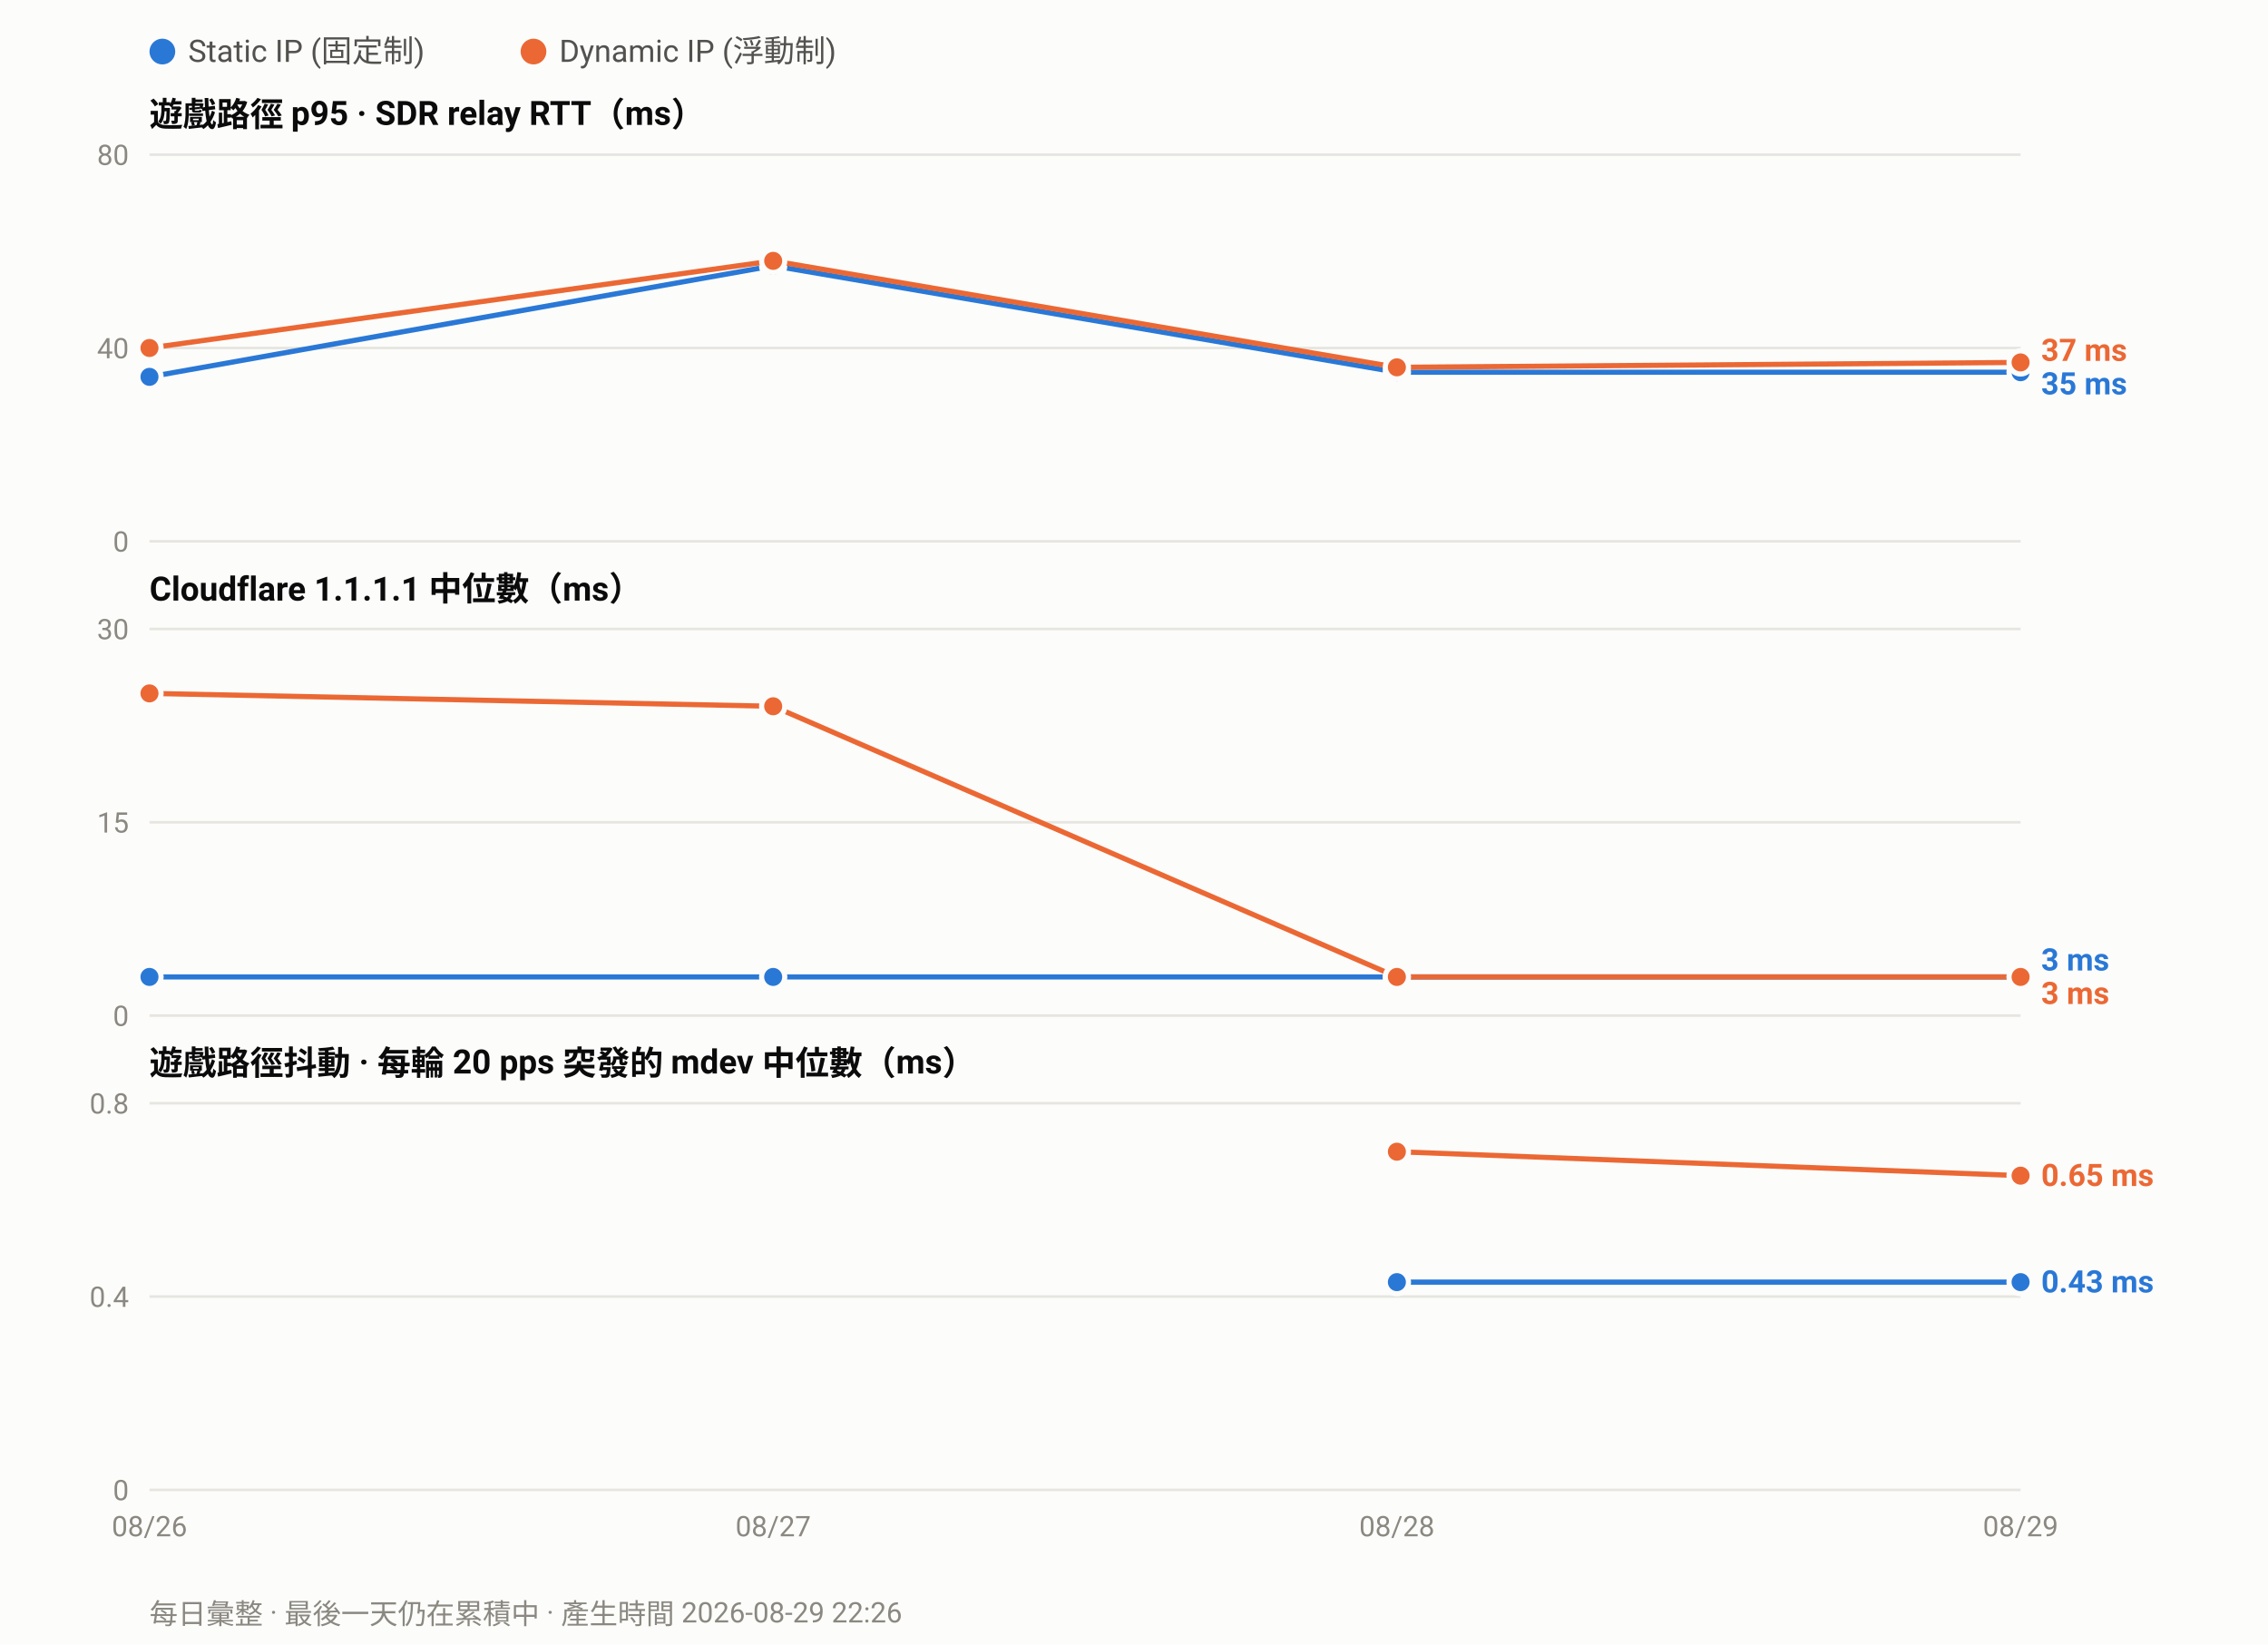
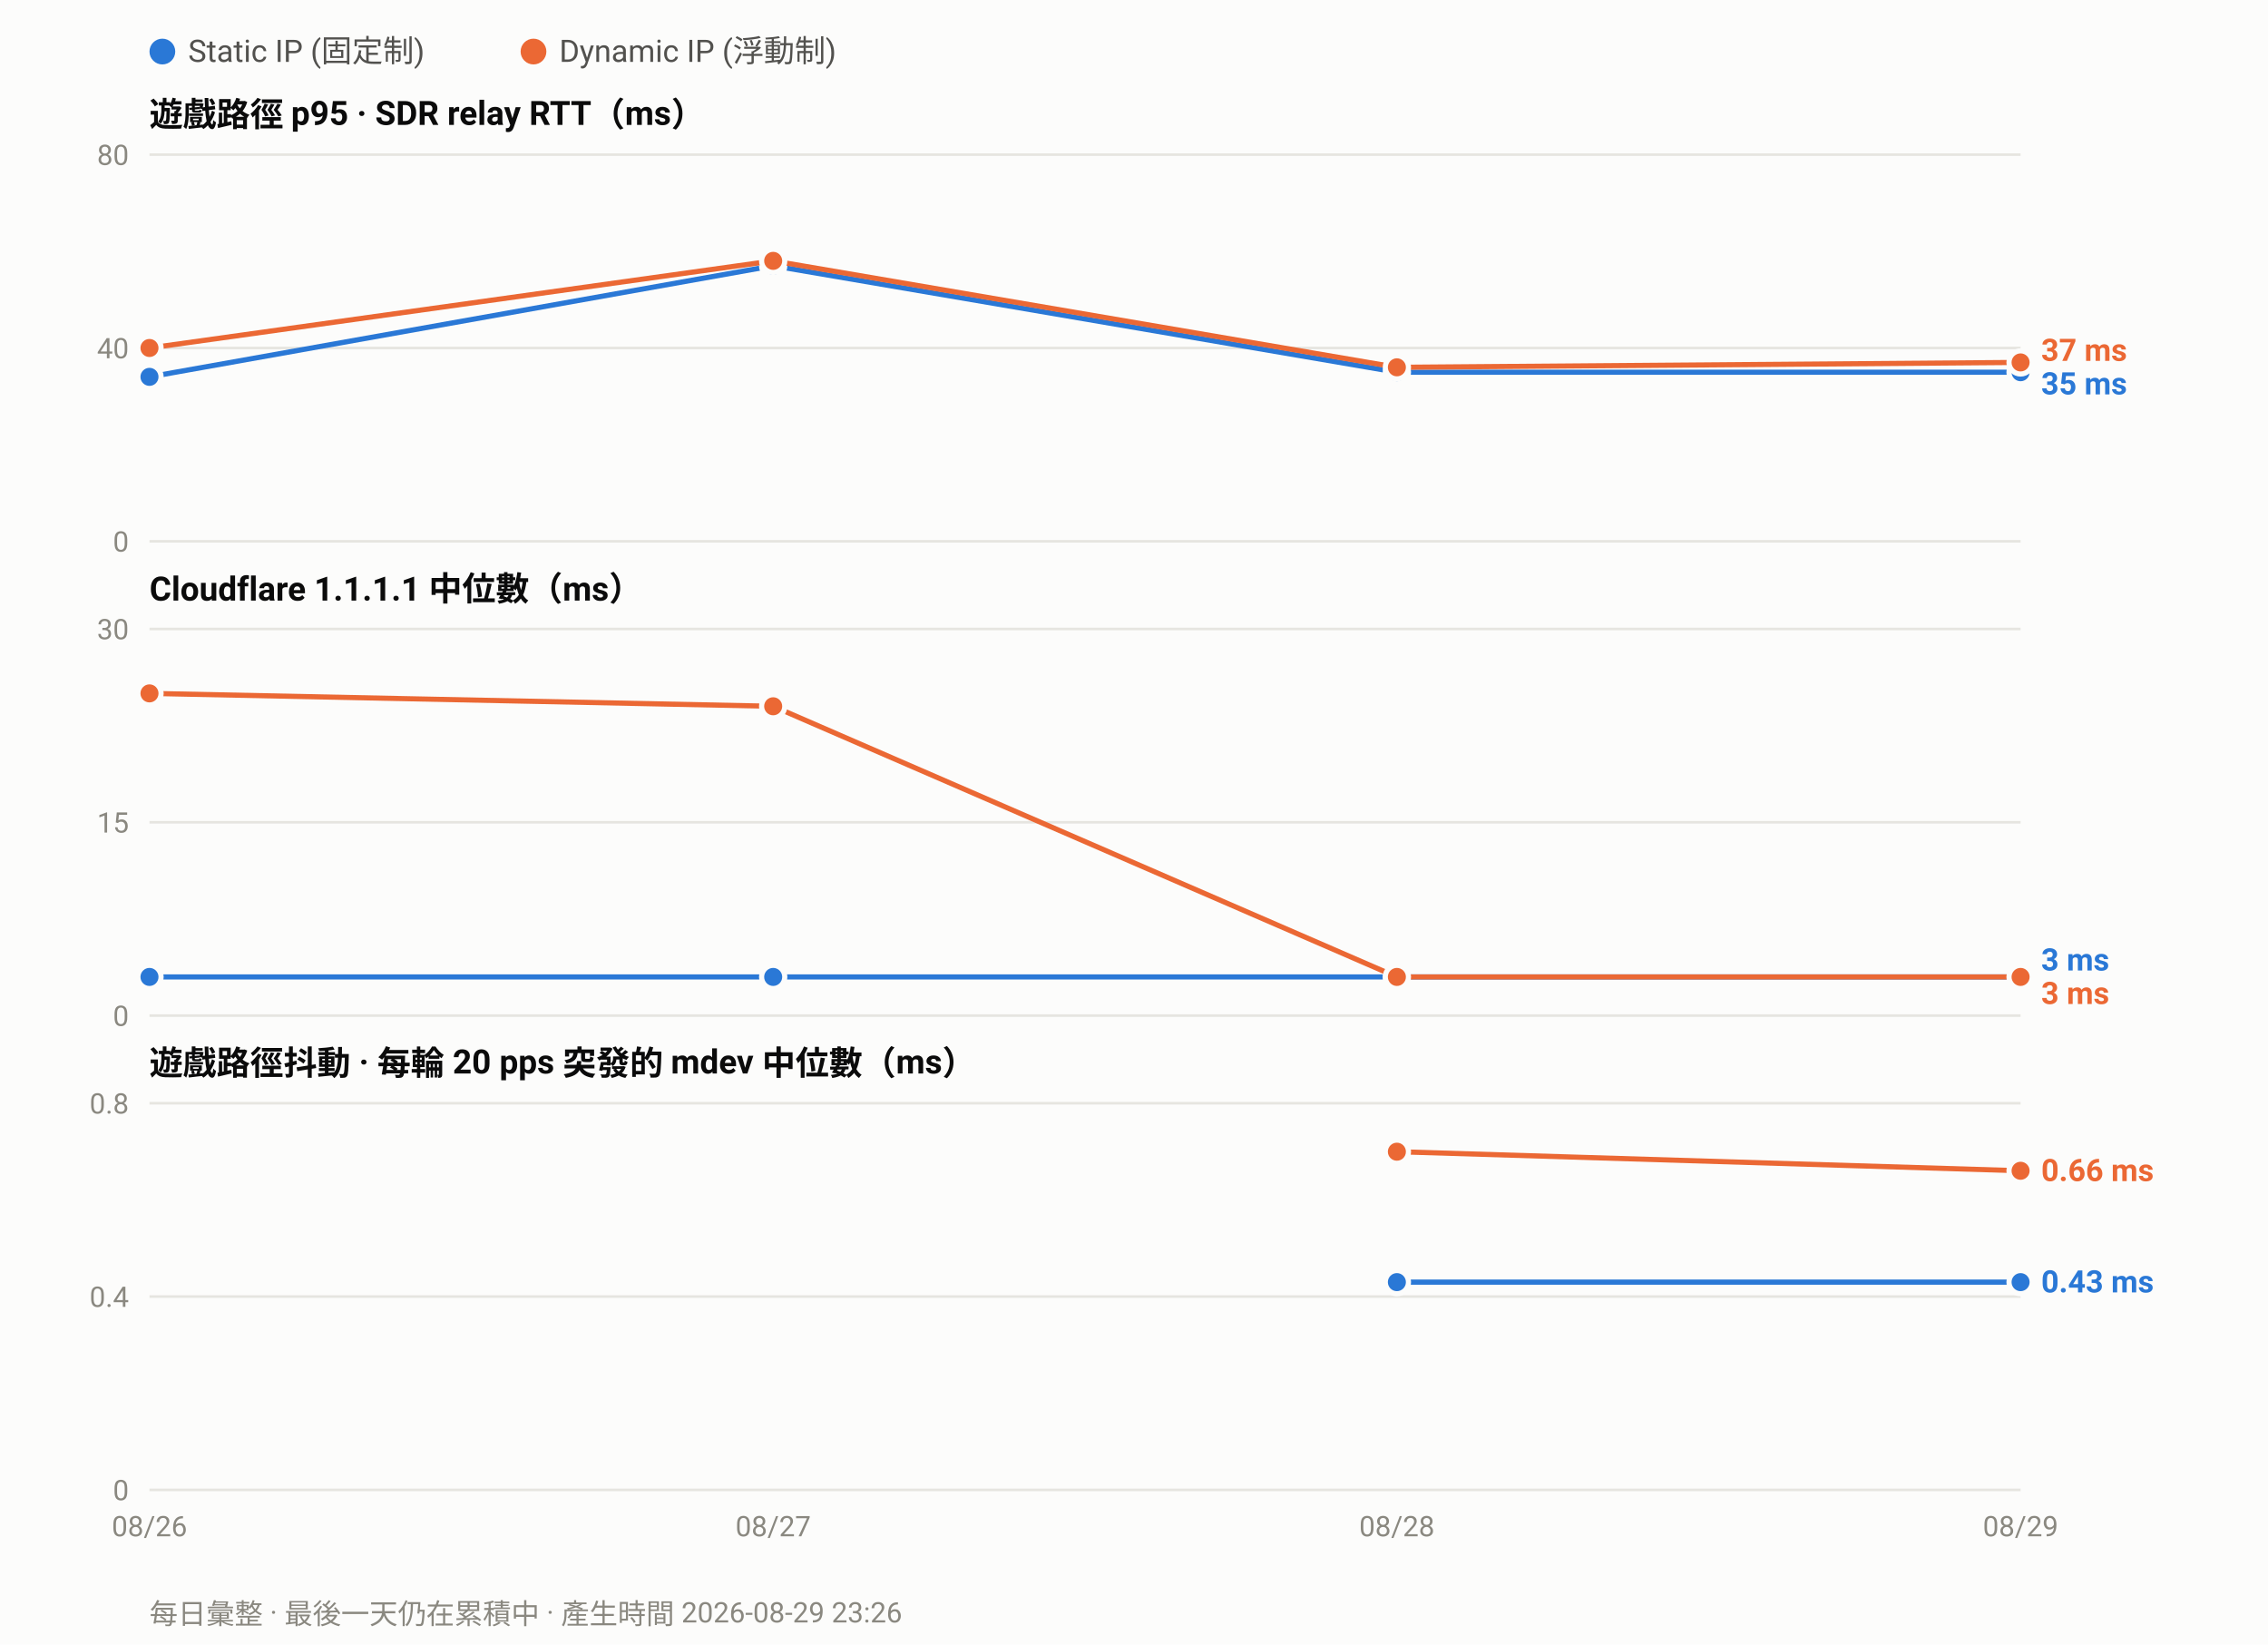
<svg xmlns="http://www.w3.org/2000/svg" width="880" height="638" viewBox="0 0 880 638" font-family="ui-sans-serif,-apple-system,Segoe UI,Roboto,Helvetica,Arial,sans-serif">
  <rect width="880" height="638" fill="#fcfcfb" />
  <circle cx="63.0" cy="20" r="5" fill="#2a78d6" />
  <text x="73.0" y="24" font-size="12" fill="#52514e">Static IP (固定制)</text>
  <circle cx="207.0" cy="20" r="5" fill="#eb6834" />
  <text x="217.0" y="24" font-size="12" fill="#52514e">Dynamic IP (浮動制)</text>
  <text x="58" y="49.0" font-size="13" font-weight="600" fill="#0b0b0b">遊戲路徑 p95 · SDR relay RTT（ms）</text>
  <line x1="58" y1="210.0" x2="784.0" y2="210.0" stroke="#e6e5e0" stroke-width="1" />
  <text x="50" y="214.0" font-size="11" text-anchor="end" fill="#8a8880">0</text>
  <line x1="58" y1="135.0" x2="784.0" y2="135.0" stroke="#e6e5e0" stroke-width="1" />
  <text x="50" y="139.0" font-size="11" text-anchor="end" fill="#8a8880">40</text>
  <line x1="58" y1="60.0" x2="784.0" y2="60.0" stroke="#e6e5e0" stroke-width="1" />
  <text x="50" y="64.0" font-size="11" text-anchor="end" fill="#8a8880">80</text>
  <polyline fill="none" stroke="#2a78d6" stroke-width="2" stroke-linejoin="round" points="58.0,146.2 300.0,103.1 542.0,144.4 784.0,144.4" />
  <circle cx="58.0" cy="146.2" r="4.5" fill="#2a78d6" stroke="#fcfcfb" stroke-width="2" />
  <circle cx="300.0" cy="103.1" r="4.5" fill="#2a78d6" stroke="#fcfcfb" stroke-width="2" />
  <circle cx="542.0" cy="144.4" r="4.5" fill="#2a78d6" stroke="#fcfcfb" stroke-width="2" />
  <circle cx="784.0" cy="144.4" r="4.5" fill="#2a78d6" stroke="#fcfcfb" stroke-width="2" />
  <polyline fill="none" stroke="#eb6834" stroke-width="2" stroke-linejoin="round" points="58.0,135.0 300.0,101.2 542.0,142.5 784.0,140.6" />
  <circle cx="58.0" cy="135.0" r="4.5" fill="#eb6834" stroke="#fcfcfb" stroke-width="2" />
  <circle cx="300.0" cy="101.2" r="4.5" fill="#eb6834" stroke="#fcfcfb" stroke-width="2" />
  <circle cx="542.0" cy="142.5" r="4.5" fill="#eb6834" stroke="#fcfcfb" stroke-width="2" />
  <circle cx="784.0" cy="140.6" r="4.5" fill="#eb6834" stroke="#fcfcfb" stroke-width="2" />
  <text x="792.0" y="140.0" font-size="12" font-weight="600" fill="#eb6834">37 ms</text>
  <text x="792.0" y="153.0" font-size="12" font-weight="600" fill="#2a78d6">35 ms</text>
  <text x="58" y="233.0" font-size="13" font-weight="600" fill="#0b0b0b">Cloudflare 1.1.1.1 中位數（ms）</text>
  <line x1="58" y1="394.0" x2="784.0" y2="394.0" stroke="#e6e5e0" stroke-width="1" />
  <text x="50" y="398.0" font-size="11" text-anchor="end" fill="#8a8880">0</text>
  <line x1="58" y1="319.0" x2="784.0" y2="319.0" stroke="#e6e5e0" stroke-width="1" />
  <text x="50" y="323.0" font-size="11" text-anchor="end" fill="#8a8880">15</text>
  <line x1="58" y1="244.0" x2="784.0" y2="244.0" stroke="#e6e5e0" stroke-width="1" />
  <text x="50" y="248.0" font-size="11" text-anchor="end" fill="#8a8880">30</text>
  <polyline fill="none" stroke="#2a78d6" stroke-width="2" stroke-linejoin="round" points="58.0,379.0 300.0,379.0 542.0,379.0 784.0,379.0" />
  <circle cx="58.0" cy="379.0" r="4.5" fill="#2a78d6" stroke="#fcfcfb" stroke-width="2" />
  <circle cx="300.0" cy="379.0" r="4.5" fill="#2a78d6" stroke="#fcfcfb" stroke-width="2" />
  <circle cx="542.0" cy="379.0" r="4.5" fill="#2a78d6" stroke="#fcfcfb" stroke-width="2" />
  <circle cx="784.0" cy="379.0" r="4.5" fill="#2a78d6" stroke="#fcfcfb" stroke-width="2" />
  <polyline fill="none" stroke="#eb6834" stroke-width="2" stroke-linejoin="round" points="58.0,269.0 300.0,274.0 542.0,379.0 784.0,379.0" />
  <circle cx="58.0" cy="269.0" r="4.5" fill="#eb6834" stroke="#fcfcfb" stroke-width="2" />
  <circle cx="300.0" cy="274.0" r="4.5" fill="#eb6834" stroke="#fcfcfb" stroke-width="2" />
  <circle cx="542.0" cy="379.0" r="4.5" fill="#eb6834" stroke="#fcfcfb" stroke-width="2" />
  <circle cx="784.0" cy="379.0" r="4.5" fill="#eb6834" stroke="#fcfcfb" stroke-width="2" />
  <text x="792.0" y="376.5" font-size="12" font-weight="600" fill="#2a78d6">3 ms</text>
  <text x="792.0" y="389.5" font-size="12" font-weight="600" fill="#eb6834">3 ms</text>
  <text x="58" y="417.0" font-size="13" font-weight="600" fill="#0b0b0b">遊戲路徑抖動 · 每輪 20 pps 突發的 mdev 中位數（ms）</text>
  <line x1="58" y1="578.0" x2="784.0" y2="578.0" stroke="#e6e5e0" stroke-width="1" />
  <text x="50" y="582.0" font-size="11" text-anchor="end" fill="#8a8880">0</text>
  <line x1="58" y1="503.0" x2="784.0" y2="503.0" stroke="#e6e5e0" stroke-width="1" />
  <text x="50" y="507.0" font-size="11" text-anchor="end" fill="#8a8880">0.4</text>
  <line x1="58" y1="428.0" x2="784.0" y2="428.0" stroke="#e6e5e0" stroke-width="1" />
  <text x="50" y="432.0" font-size="11" text-anchor="end" fill="#8a8880">0.8</text>
  <polyline fill="none" stroke="#2a78d6" stroke-width="2" stroke-linejoin="round" points="542.0,497.4 784.0,497.4" />
  <circle cx="542.0" cy="497.4" r="4.5" fill="#2a78d6" stroke="#fcfcfb" stroke-width="2" />
  <circle cx="784.0" cy="497.4" r="4.5" fill="#2a78d6" stroke="#fcfcfb" stroke-width="2" />
-   <polyline fill="none" stroke="#eb6834" stroke-width="2" stroke-linejoin="round" points="542.0,446.8 784.0,456.1" />
+   <polyline fill="none" stroke="#eb6834" stroke-width="2" stroke-linejoin="round" points="542.0,446.8 784.0,454.2" />
  <circle cx="542.0" cy="446.8" r="4.5" fill="#eb6834" stroke="#fcfcfb" stroke-width="2" />
-   <circle cx="784.0" cy="456.1" r="4.5" fill="#eb6834" stroke="#fcfcfb" stroke-width="2" />
-   <text x="792.0" y="460.1" font-size="12" font-weight="600" fill="#eb6834">0.65 ms</text>
+   <circle cx="784.0" cy="454.2" r="4.5" fill="#eb6834" stroke="#fcfcfb" stroke-width="2" />
+   <text x="792.0" y="458.2" font-size="12" font-weight="600" fill="#eb6834">0.66 ms</text>
  <text x="792.0" y="501.4" font-size="12" font-weight="600" fill="#2a78d6">0.43 ms</text>
  <text x="58.0" y="596.0" font-size="11" text-anchor="middle" fill="#8a8880">08/26</text>
  <text x="300.0" y="596.0" font-size="11" text-anchor="middle" fill="#8a8880">08/27</text>
  <text x="542.0" y="596.0" font-size="11" text-anchor="middle" fill="#8a8880">08/28</text>
  <text x="784.0" y="596.0" font-size="11" text-anchor="middle" fill="#8a8880">08/29</text>
-   <text x="58" y="630" font-size="11" fill="#8a8880">每日彙整 · 最後一天仍在累積中 · 產生時間 2026-08-29 22:26</text>
+   <text x="58" y="630" font-size="11" fill="#8a8880">每日彙整 · 最後一天仍在累積中 · 產生時間 2026-08-29 23:26</text>
</svg>
